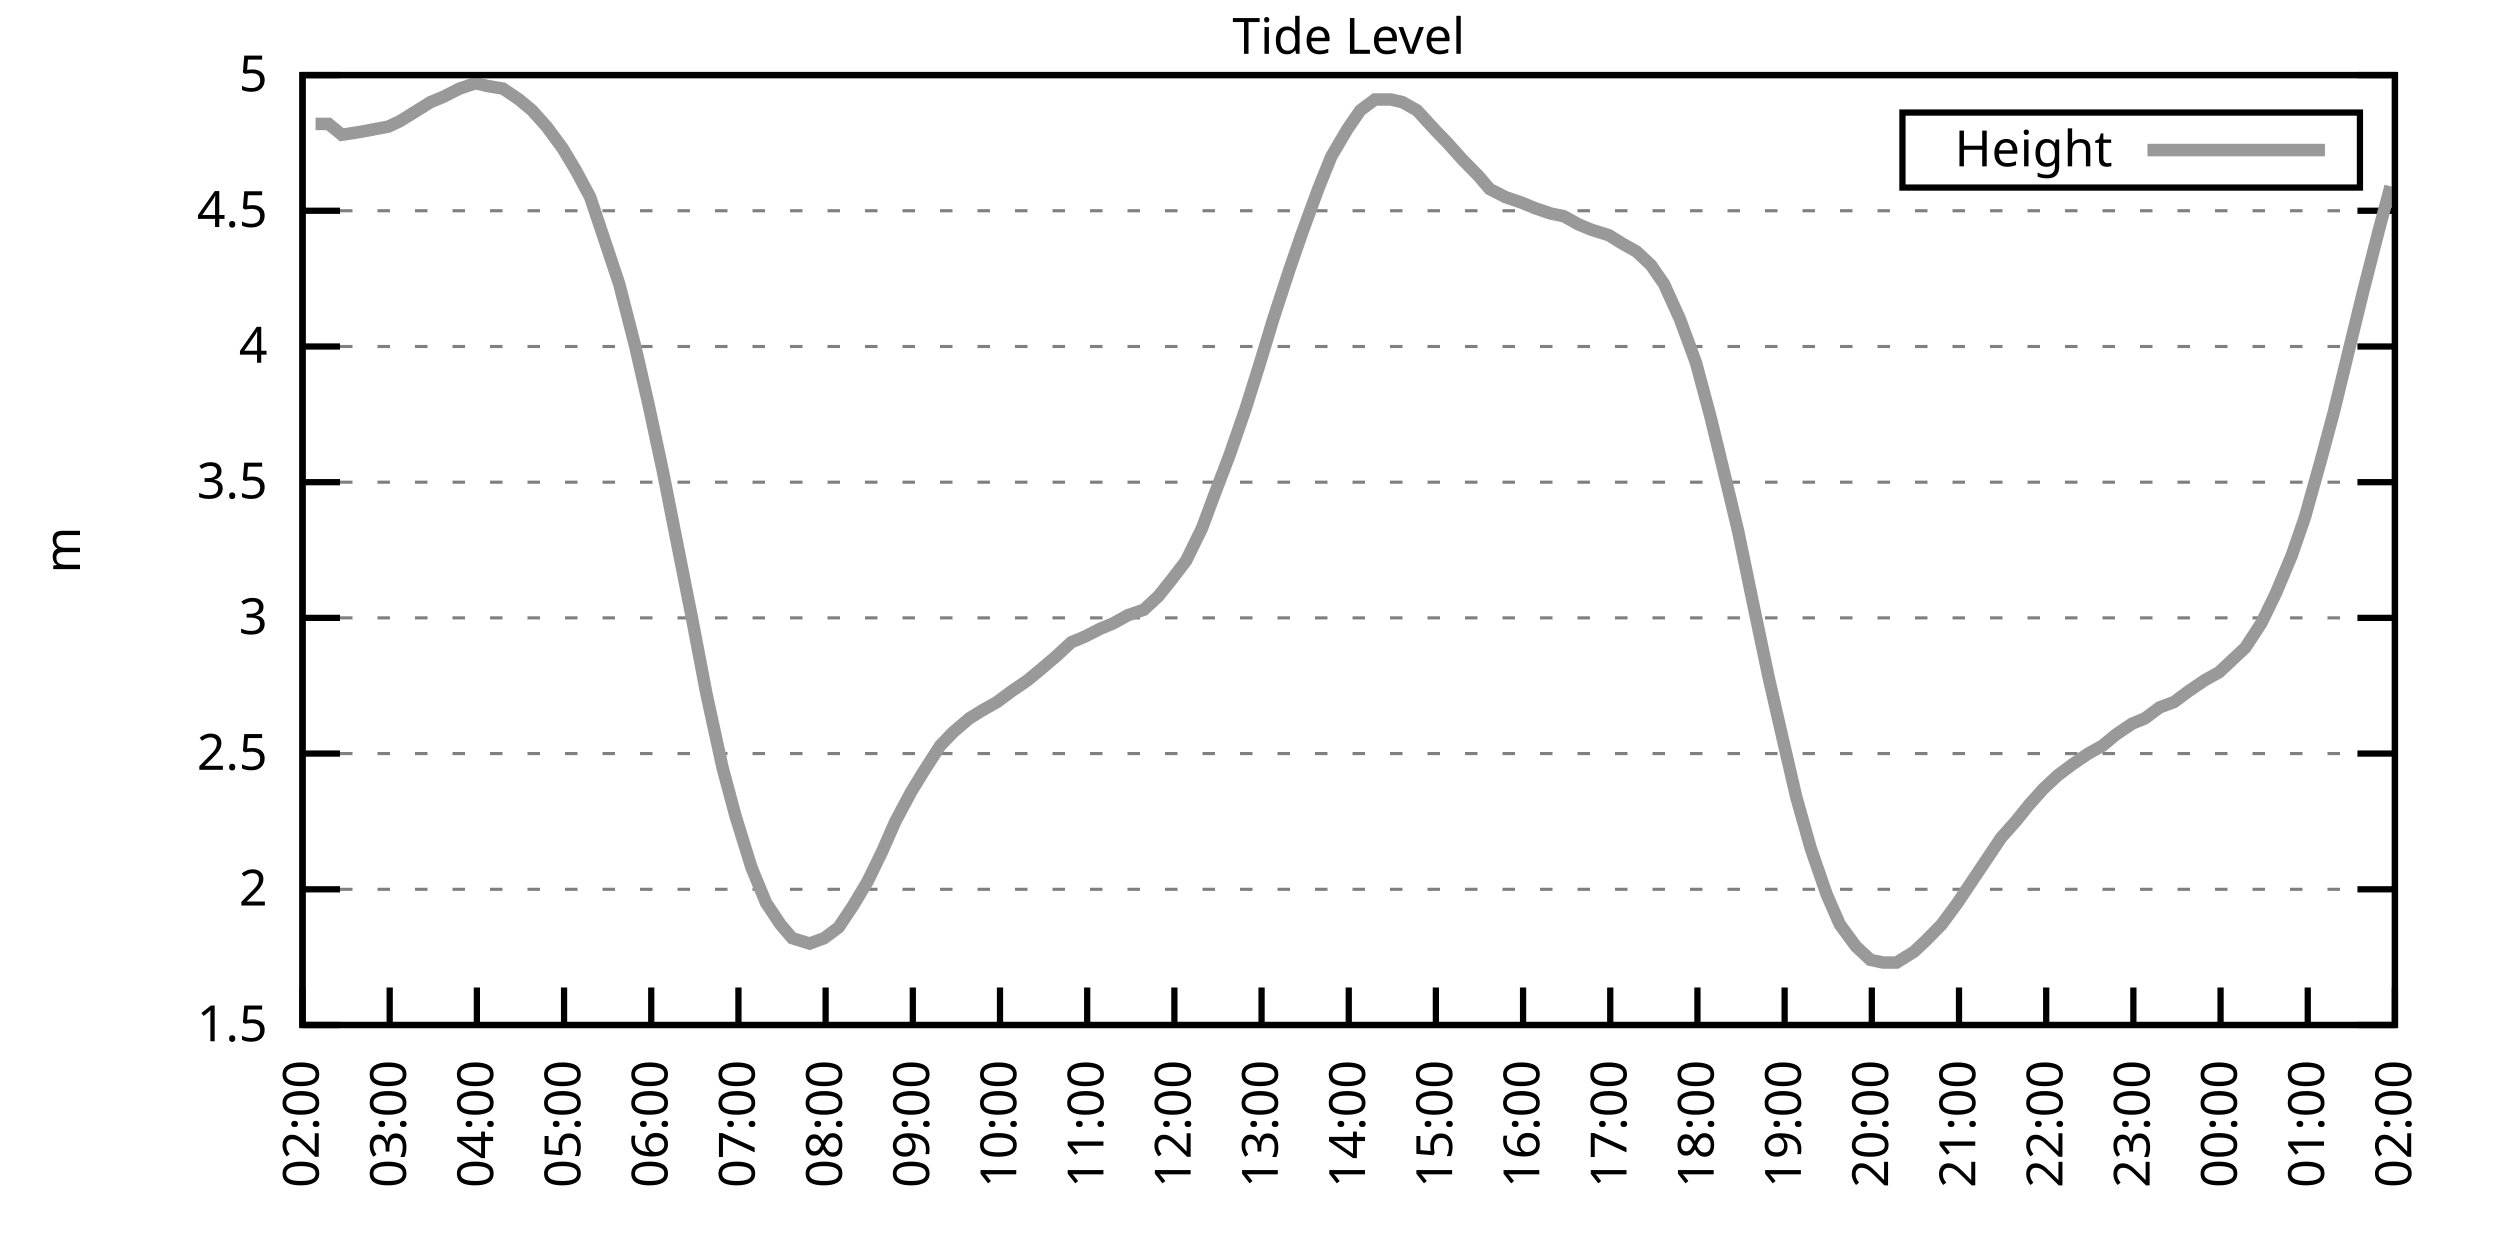
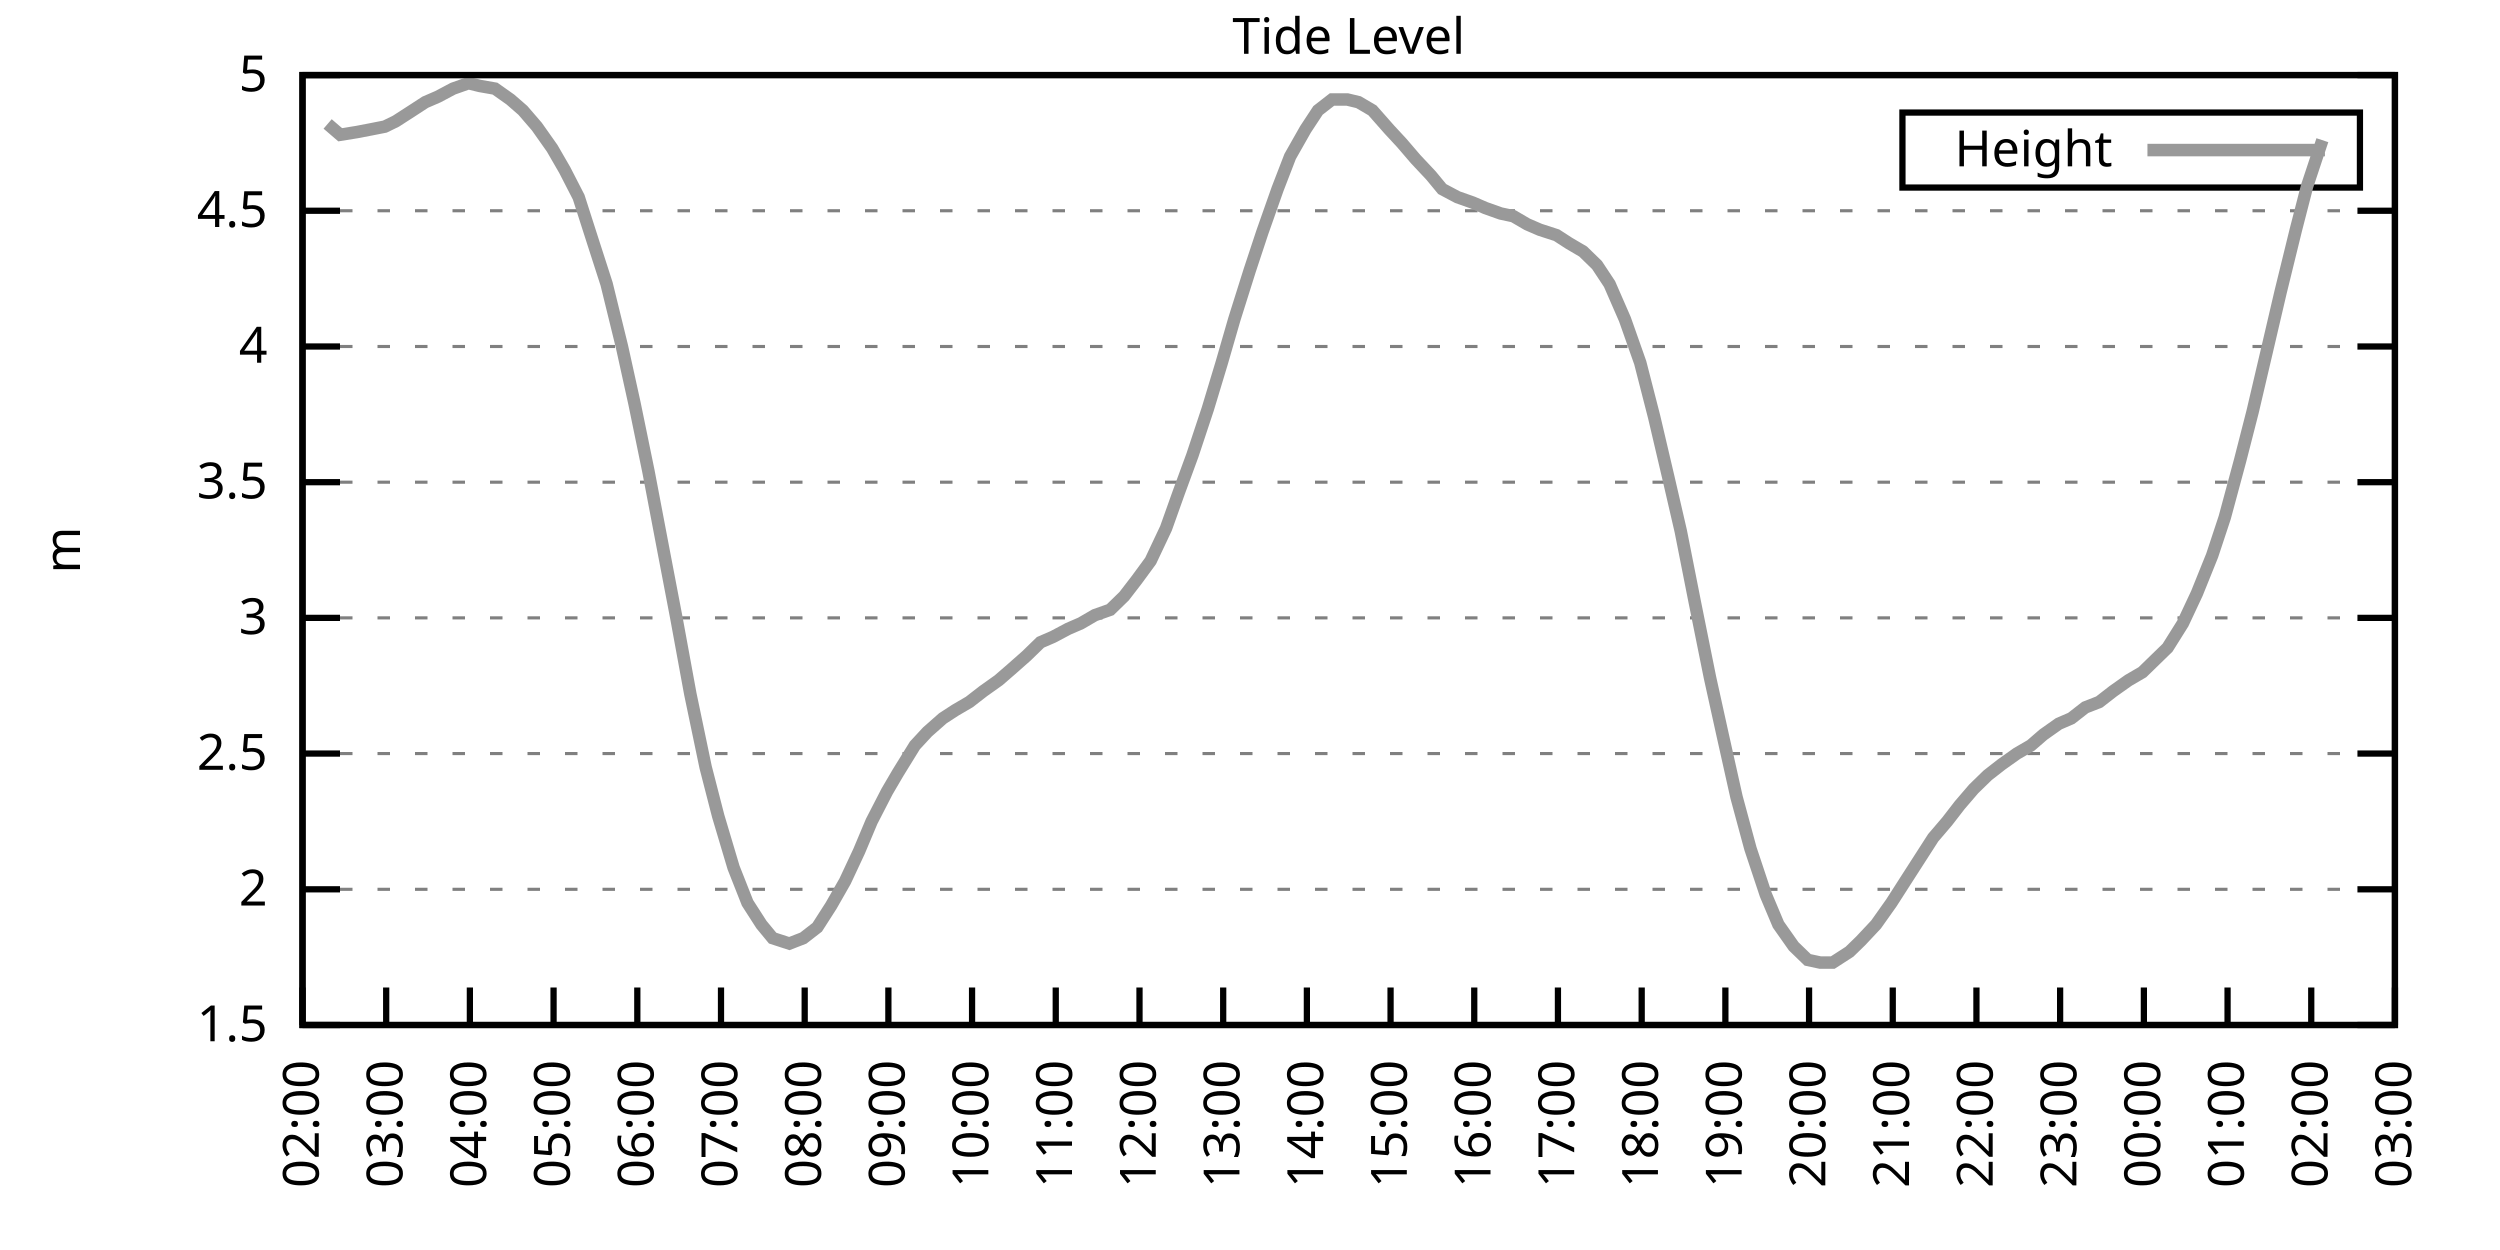
<svg xmlns="http://www.w3.org/2000/svg" xmlns:xlink="http://www.w3.org/1999/xlink" width="400" height="200" viewBox="0 0 400 200">
  <g id="gnuplot_canvas">
    <rect x="0" y="0" width="400" height="200" fill="none" />
    <defs>
      <circle id="gpDot" r="0.5" stroke-width="0.5" stroke="currentColor" />
      <path id="gpPt0" stroke-width="0.333" stroke="currentColor" d="M-1,0 h2 M0,-1 v2" />
      <path id="gpPt1" stroke-width="0.333" stroke="currentColor" d="M-1,-1 L1,1 M1,-1 L-1,1" />
      <path id="gpPt2" stroke-width="0.333" stroke="currentColor" d="M-1,0 L1,0 M0,-1 L0,1 M-1,-1 L1,1 M-1,1 L1,-1" />
      <rect id="gpPt3" stroke-width="0.333" stroke="currentColor" x="-1" y="-1" width="2" height="2" />
      <rect id="gpPt4" stroke-width="0.333" stroke="currentColor" fill="currentColor" x="-1" y="-1" width="2" height="2" />
      <circle id="gpPt5" stroke-width="0.333" stroke="currentColor" cx="0" cy="0" r="1" />
      <use xlink:href="#gpPt5" id="gpPt6" fill="currentColor" stroke="none" />
      <path id="gpPt7" stroke-width="0.333" stroke="currentColor" d="M0,-1.33 L-1.33,0.67 L1.33,0.67 z" />
      <use xlink:href="#gpPt7" id="gpPt8" fill="currentColor" stroke="none" />
      <use xlink:href="#gpPt7" id="gpPt9" stroke="currentColor" transform="rotate(180)" />
      <use xlink:href="#gpPt9" id="gpPt10" fill="currentColor" stroke="none" />
      <use xlink:href="#gpPt3" id="gpPt11" stroke="currentColor" transform="rotate(45)" />
      <use xlink:href="#gpPt11" id="gpPt12" fill="currentColor" stroke="none" />
      <path id="gpPt13" stroke-width="0.333" stroke="currentColor" d="M0,1.330 L1.265,0.411 L0.782,-1.067 L-0.782,-1.076 L-1.265,0.411 z" />
      <use xlink:href="#gpPt13" id="gpPt14" fill="currentColor" stroke="none" />
      <filter id="textbox" filterUnits="objectBoundingBox" x="0" y="0" height="1" width="1">
        <feFlood flood-color="white" flood-opacity="1" result="bgnd" />
        <feComposite in="SourceGraphic" in2="bgnd" operator="atop" />
      </filter>
      <filter id="greybox" filterUnits="objectBoundingBox" x="0" y="0" height="1" width="1">
        <feFlood flood-color="lightgrey" flood-opacity="1" result="grey" />
        <feComposite in="SourceGraphic" in2="grey" operator="atop" />
      </filter>
    </defs>
    <g fill="none" color="white" stroke="currentColor" stroke-width="1.00" stroke-linecap="butt" stroke-linejoin="miter">
</g>
    <g fill="none" color="black" stroke="currentColor" stroke-width="1.00" stroke-linecap="butt" stroke-linejoin="miter">
      <g stroke="none" shape-rendering="crispEdges">
        <polygon fill="rgb(255, 255, 255)" points="48.40,164.00 383.18,164.00 383.18,12.02 48.40,12.02 " />
      </g>
    </g>
    <g fill="none" color="black" stroke="currentColor" stroke-width="1.00" stroke-linecap="butt" stroke-linejoin="miter">
</g>
    <g fill="none" color="black" stroke="black" stroke-width="0.50" stroke-linecap="butt" stroke-linejoin="miter">
</g>
    <g fill="none" color="gray" stroke="currentColor" stroke-width="0.50" stroke-linecap="butt" stroke-linejoin="miter">
      <path stroke="gray" stroke-dasharray="2,4" class="gridline" d="M48.40,164.00 L383.19,164.00  " />
    </g>
    <g fill="none" color="gray" stroke="gray" stroke-width="1.00" stroke-linecap="butt" stroke-linejoin="miter">
</g>
    <g fill="none" color="black" stroke="currentColor" stroke-width="1.00" stroke-linecap="butt" stroke-linejoin="miter">
      <path stroke="black" d="M48.40,164.00 L54.40,164.00 M383.19,164.00 L377.19,164.00  " />
      <g transform="translate(42.80,166.60)" stroke="none" fill="black" font-family="Sans" font-size="8.00" text-anchor="end">
        <text>
          <tspan font-family="Sans"> 1.5</tspan>
        </text>
      </g>
    </g>
    <g fill="none" color="black" stroke="currentColor" stroke-width="1.00" stroke-linecap="butt" stroke-linejoin="miter">
</g>
    <g fill="none" color="black" stroke="black" stroke-width="0.50" stroke-linecap="butt" stroke-linejoin="miter">
</g>
    <g fill="none" color="gray" stroke="currentColor" stroke-width="0.50" stroke-linecap="butt" stroke-linejoin="miter">
      <path stroke="gray" stroke-dasharray="2,4" class="gridline" d="M48.40,142.29 L383.19,142.29  " />
    </g>
    <g fill="none" color="gray" stroke="gray" stroke-width="1.00" stroke-linecap="butt" stroke-linejoin="miter">
</g>
    <g fill="none" color="black" stroke="currentColor" stroke-width="1.00" stroke-linecap="butt" stroke-linejoin="miter">
      <path stroke="black" d="M48.40,142.29 L54.40,142.29 M383.19,142.29 L377.19,142.29  " />
      <g transform="translate(42.80,144.89)" stroke="none" fill="black" font-family="Sans" font-size="8.00" text-anchor="end">
        <text>
          <tspan font-family="Sans"> 2</tspan>
        </text>
      </g>
    </g>
    <g fill="none" color="black" stroke="currentColor" stroke-width="1.00" stroke-linecap="butt" stroke-linejoin="miter">
</g>
    <g fill="none" color="black" stroke="black" stroke-width="0.50" stroke-linecap="butt" stroke-linejoin="miter">
</g>
    <g fill="none" color="gray" stroke="currentColor" stroke-width="0.50" stroke-linecap="butt" stroke-linejoin="miter">
      <path stroke="gray" stroke-dasharray="2,4" class="gridline" d="M48.40,120.57 L383.19,120.57  " />
    </g>
    <g fill="none" color="gray" stroke="gray" stroke-width="1.00" stroke-linecap="butt" stroke-linejoin="miter">
</g>
    <g fill="none" color="black" stroke="currentColor" stroke-width="1.00" stroke-linecap="butt" stroke-linejoin="miter">
      <path stroke="black" d="M48.40,120.57 L54.40,120.57 M383.19,120.57 L377.19,120.57  " />
      <g transform="translate(42.80,123.17)" stroke="none" fill="black" font-family="Sans" font-size="8.00" text-anchor="end">
        <text>
          <tspan font-family="Sans"> 2.5</tspan>
        </text>
      </g>
    </g>
    <g fill="none" color="black" stroke="currentColor" stroke-width="1.00" stroke-linecap="butt" stroke-linejoin="miter">
</g>
    <g fill="none" color="black" stroke="black" stroke-width="0.50" stroke-linecap="butt" stroke-linejoin="miter">
</g>
    <g fill="none" color="gray" stroke="currentColor" stroke-width="0.50" stroke-linecap="butt" stroke-linejoin="miter">
      <path stroke="gray" stroke-dasharray="2,4" class="gridline" d="M48.40,98.86 L383.19,98.86  " />
    </g>
    <g fill="none" color="gray" stroke="gray" stroke-width="1.00" stroke-linecap="butt" stroke-linejoin="miter">
</g>
    <g fill="none" color="black" stroke="currentColor" stroke-width="1.00" stroke-linecap="butt" stroke-linejoin="miter">
      <path stroke="black" d="M48.40,98.86 L54.40,98.86 M383.19,98.86 L377.19,98.86  " />
      <g transform="translate(42.80,101.46)" stroke="none" fill="black" font-family="Sans" font-size="8.00" text-anchor="end">
        <text>
          <tspan font-family="Sans"> 3</tspan>
        </text>
      </g>
    </g>
    <g fill="none" color="black" stroke="currentColor" stroke-width="1.00" stroke-linecap="butt" stroke-linejoin="miter">
</g>
    <g fill="none" color="black" stroke="black" stroke-width="0.50" stroke-linecap="butt" stroke-linejoin="miter">
</g>
    <g fill="none" color="gray" stroke="currentColor" stroke-width="0.50" stroke-linecap="butt" stroke-linejoin="miter">
      <path stroke="gray" stroke-dasharray="2,4" class="gridline" d="M48.40,77.15 L383.19,77.15  " />
    </g>
    <g fill="none" color="gray" stroke="gray" stroke-width="1.00" stroke-linecap="butt" stroke-linejoin="miter">
</g>
    <g fill="none" color="black" stroke="currentColor" stroke-width="1.00" stroke-linecap="butt" stroke-linejoin="miter">
      <path stroke="black" d="M48.40,77.15 L54.40,77.15 M383.19,77.15 L377.19,77.15  " />
      <g transform="translate(42.80,79.75)" stroke="none" fill="black" font-family="Sans" font-size="8.00" text-anchor="end">
        <text>
          <tspan font-family="Sans"> 3.5</tspan>
        </text>
      </g>
    </g>
    <g fill="none" color="black" stroke="currentColor" stroke-width="1.00" stroke-linecap="butt" stroke-linejoin="miter">
</g>
    <g fill="none" color="black" stroke="black" stroke-width="0.50" stroke-linecap="butt" stroke-linejoin="miter">
</g>
    <g fill="none" color="gray" stroke="currentColor" stroke-width="0.50" stroke-linecap="butt" stroke-linejoin="miter">
      <path stroke="gray" stroke-dasharray="2,4" class="gridline" d="M48.40,55.44 L383.19,55.44  " />
    </g>
    <g fill="none" color="gray" stroke="gray" stroke-width="1.00" stroke-linecap="butt" stroke-linejoin="miter">
</g>
    <g fill="none" color="black" stroke="currentColor" stroke-width="1.00" stroke-linecap="butt" stroke-linejoin="miter">
      <path stroke="black" d="M48.40,55.44 L54.40,55.44 M383.19,55.44 L377.19,55.44  " />
      <g transform="translate(42.80,58.04)" stroke="none" fill="black" font-family="Sans" font-size="8.00" text-anchor="end">
        <text>
          <tspan font-family="Sans"> 4</tspan>
        </text>
      </g>
    </g>
    <g fill="none" color="black" stroke="currentColor" stroke-width="1.00" stroke-linecap="butt" stroke-linejoin="miter">
</g>
    <g fill="none" color="black" stroke="black" stroke-width="0.50" stroke-linecap="butt" stroke-linejoin="miter">
</g>
    <g fill="none" color="gray" stroke="currentColor" stroke-width="0.50" stroke-linecap="butt" stroke-linejoin="miter">
      <path stroke="gray" stroke-dasharray="2,4" class="gridline" d="M48.40,33.72 L383.19,33.72  " />
    </g>
    <g fill="none" color="gray" stroke="gray" stroke-width="1.00" stroke-linecap="butt" stroke-linejoin="miter">
</g>
    <g fill="none" color="black" stroke="currentColor" stroke-width="1.00" stroke-linecap="butt" stroke-linejoin="miter">
      <path stroke="black" d="M48.40,33.72 L54.40,33.72 M383.19,33.72 L377.19,33.72  " />
      <g transform="translate(42.80,36.32)" stroke="none" fill="black" font-family="Sans" font-size="8.00" text-anchor="end">
        <text>
          <tspan font-family="Sans"> 4.5</tspan>
        </text>
      </g>
    </g>
    <g fill="none" color="black" stroke="currentColor" stroke-width="1.00" stroke-linecap="butt" stroke-linejoin="miter">
</g>
    <g fill="none" color="black" stroke="black" stroke-width="0.50" stroke-linecap="butt" stroke-linejoin="miter">
</g>
    <g fill="none" color="gray" stroke="currentColor" stroke-width="0.50" stroke-linecap="butt" stroke-linejoin="miter">
      <path stroke="gray" stroke-dasharray="2,4" class="gridline" d="M48.40,12.01 L383.19,12.01  " />
    </g>
    <g fill="none" color="gray" stroke="gray" stroke-width="1.00" stroke-linecap="butt" stroke-linejoin="miter">
</g>
    <g fill="none" color="black" stroke="currentColor" stroke-width="1.00" stroke-linecap="butt" stroke-linejoin="miter">
      <path stroke="black" d="M48.40,12.01 L54.40,12.01 M383.19,12.01 L377.19,12.01  " />
      <g transform="translate(42.80,14.61)" stroke="none" fill="black" font-family="Sans" font-size="8.00" text-anchor="end">
        <text>
          <tspan font-family="Sans"> 5</tspan>
        </text>
      </g>
    </g>
    <g fill="none" color="black" stroke="currentColor" stroke-width="1.00" stroke-linecap="butt" stroke-linejoin="miter">
      <path stroke="black" d="M48.40,164.00 L48.40,158.00  " />
      <g transform="translate(51.00,169.60) rotate(270.00)" stroke="none" fill="black" font-family="Sans" font-size="8.00" text-anchor="end">
        <text>
          <tspan font-family="Sans">02:00</tspan>
        </text>
      </g>
    </g>
    <g fill="none" color="black" stroke="currentColor" stroke-width="1.00" stroke-linecap="butt" stroke-linejoin="miter">
-       <path stroke="black" d="M62.35,164.00 L62.35,158.00  " />
-       <g transform="translate(64.95,169.60) rotate(270.00)" stroke="none" fill="black" font-family="Sans" font-size="8.00" text-anchor="end">
+       <path stroke="black" d="M61.79,164.00 L61.79,158.00  " />
+       <g transform="translate(64.39,169.60) rotate(270.00)" stroke="none" fill="black" font-family="Sans" font-size="8.00" text-anchor="end">
        <text>
          <tspan font-family="Sans">03:00</tspan>
        </text>
      </g>
    </g>
    <g fill="none" color="black" stroke="currentColor" stroke-width="1.00" stroke-linecap="butt" stroke-linejoin="miter">
-       <path stroke="black" d="M76.30,164.00 L76.30,158.00  " />
-       <g transform="translate(78.90,169.60) rotate(270.00)" stroke="none" fill="black" font-family="Sans" font-size="8.00" text-anchor="end">
+       <path stroke="black" d="M75.18,164.00 L75.18,158.00  " />
+       <g transform="translate(77.78,169.60) rotate(270.00)" stroke="none" fill="black" font-family="Sans" font-size="8.00" text-anchor="end">
        <text>
          <tspan font-family="Sans">04:00</tspan>
        </text>
      </g>
    </g>
    <g fill="none" color="black" stroke="currentColor" stroke-width="1.00" stroke-linecap="butt" stroke-linejoin="miter">
-       <path stroke="black" d="M90.25,164.00 L90.25,158.00  " />
-       <g transform="translate(92.85,169.60) rotate(270.00)" stroke="none" fill="black" font-family="Sans" font-size="8.00" text-anchor="end">
+       <path stroke="black" d="M88.57,164.00 L88.57,158.00  " />
+       <g transform="translate(91.17,169.60) rotate(270.00)" stroke="none" fill="black" font-family="Sans" font-size="8.00" text-anchor="end">
        <text>
          <tspan font-family="Sans">05:00</tspan>
        </text>
      </g>
    </g>
    <g fill="none" color="black" stroke="currentColor" stroke-width="1.00" stroke-linecap="butt" stroke-linejoin="miter">
-       <path stroke="black" d="M104.20,164.00 L104.20,158.00  " />
-       <g transform="translate(106.80,169.60) rotate(270.00)" stroke="none" fill="black" font-family="Sans" font-size="8.00" text-anchor="end">
+       <path stroke="black" d="M101.97,164.00 L101.97,158.00  " />
+       <g transform="translate(104.57,169.60) rotate(270.00)" stroke="none" fill="black" font-family="Sans" font-size="8.00" text-anchor="end">
        <text>
          <tspan font-family="Sans">06:00</tspan>
        </text>
      </g>
    </g>
    <g fill="none" color="black" stroke="currentColor" stroke-width="1.00" stroke-linecap="butt" stroke-linejoin="miter">
-       <path stroke="black" d="M118.15,164.00 L118.15,158.00  " />
-       <g transform="translate(120.75,169.60) rotate(270.00)" stroke="none" fill="black" font-family="Sans" font-size="8.00" text-anchor="end">
+       <path stroke="black" d="M115.36,164.00 L115.36,158.00  " />
+       <g transform="translate(117.96,169.60) rotate(270.00)" stroke="none" fill="black" font-family="Sans" font-size="8.00" text-anchor="end">
        <text>
          <tspan font-family="Sans">07:00</tspan>
        </text>
      </g>
    </g>
    <g fill="none" color="black" stroke="currentColor" stroke-width="1.00" stroke-linecap="butt" stroke-linejoin="miter">
-       <path stroke="black" d="M132.10,164.00 L132.10,158.00  " />
-       <g transform="translate(134.70,169.60) rotate(270.00)" stroke="none" fill="black" font-family="Sans" font-size="8.00" text-anchor="end">
+       <path stroke="black" d="M128.75,164.00 L128.75,158.00  " />
+       <g transform="translate(131.35,169.60) rotate(270.00)" stroke="none" fill="black" font-family="Sans" font-size="8.00" text-anchor="end">
        <text>
          <tspan font-family="Sans">08:00</tspan>
        </text>
      </g>
    </g>
    <g fill="none" color="black" stroke="currentColor" stroke-width="1.00" stroke-linecap="butt" stroke-linejoin="miter">
-       <path stroke="black" d="M146.05,164.00 L146.05,158.00  " />
-       <g transform="translate(148.65,169.60) rotate(270.00)" stroke="none" fill="black" font-family="Sans" font-size="8.00" text-anchor="end">
+       <path stroke="black" d="M142.14,164.00 L142.14,158.00  " />
+       <g transform="translate(144.74,169.60) rotate(270.00)" stroke="none" fill="black" font-family="Sans" font-size="8.00" text-anchor="end">
        <text>
          <tspan font-family="Sans">09:00</tspan>
        </text>
      </g>
    </g>
    <g fill="none" color="black" stroke="currentColor" stroke-width="1.00" stroke-linecap="butt" stroke-linejoin="miter">
-       <path stroke="black" d="M160.00,164.00 L160.00,158.00  " />
-       <g transform="translate(162.60,169.60) rotate(270.00)" stroke="none" fill="black" font-family="Sans" font-size="8.00" text-anchor="end">
+       <path stroke="black" d="M155.53,164.00 L155.53,158.00  " />
+       <g transform="translate(158.13,169.60) rotate(270.00)" stroke="none" fill="black" font-family="Sans" font-size="8.00" text-anchor="end">
        <text>
          <tspan font-family="Sans">10:00</tspan>
        </text>
      </g>
    </g>
    <g fill="none" color="black" stroke="currentColor" stroke-width="1.00" stroke-linecap="butt" stroke-linejoin="miter">
-       <path stroke="black" d="M173.95,164.00 L173.95,158.00  " />
-       <g transform="translate(176.55,169.60) rotate(270.00)" stroke="none" fill="black" font-family="Sans" font-size="8.00" text-anchor="end">
+       <path stroke="black" d="M168.92,164.00 L168.92,158.00  " />
+       <g transform="translate(171.52,169.60) rotate(270.00)" stroke="none" fill="black" font-family="Sans" font-size="8.00" text-anchor="end">
        <text>
          <tspan font-family="Sans">11:00</tspan>
        </text>
      </g>
    </g>
    <g fill="none" color="black" stroke="currentColor" stroke-width="1.00" stroke-linecap="butt" stroke-linejoin="miter">
-       <path stroke="black" d="M187.90,164.00 L187.90,158.00  " />
-       <g transform="translate(190.50,169.60) rotate(270.00)" stroke="none" fill="black" font-family="Sans" font-size="8.00" text-anchor="end">
+       <path stroke="black" d="M182.32,164.00 L182.32,158.00  " />
+       <g transform="translate(184.92,169.60) rotate(270.00)" stroke="none" fill="black" font-family="Sans" font-size="8.00" text-anchor="end">
        <text>
          <tspan font-family="Sans">12:00</tspan>
        </text>
      </g>
    </g>
    <g fill="none" color="black" stroke="currentColor" stroke-width="1.00" stroke-linecap="butt" stroke-linejoin="miter">
-       <path stroke="black" d="M201.85,164.00 L201.85,158.00  " />
-       <g transform="translate(204.45,169.60) rotate(270.00)" stroke="none" fill="black" font-family="Sans" font-size="8.00" text-anchor="end">
+       <path stroke="black" d="M195.71,164.00 L195.71,158.00  " />
+       <g transform="translate(198.31,169.60) rotate(270.00)" stroke="none" fill="black" font-family="Sans" font-size="8.00" text-anchor="end">
        <text>
          <tspan font-family="Sans">13:00</tspan>
        </text>
      </g>
    </g>
    <g fill="none" color="black" stroke="currentColor" stroke-width="1.00" stroke-linecap="butt" stroke-linejoin="miter">
-       <path stroke="black" d="M215.80,164.00 L215.80,158.00  " />
-       <g transform="translate(218.40,169.60) rotate(270.00)" stroke="none" fill="black" font-family="Sans" font-size="8.00" text-anchor="end">
+       <path stroke="black" d="M209.10,164.00 L209.10,158.00  " />
+       <g transform="translate(211.70,169.60) rotate(270.00)" stroke="none" fill="black" font-family="Sans" font-size="8.00" text-anchor="end">
        <text>
          <tspan font-family="Sans">14:00</tspan>
        </text>
      </g>
    </g>
    <g fill="none" color="black" stroke="currentColor" stroke-width="1.00" stroke-linecap="butt" stroke-linejoin="miter">
-       <path stroke="black" d="M229.74,164.00 L229.74,158.00  " />
-       <g transform="translate(232.34,169.60) rotate(270.00)" stroke="none" fill="black" font-family="Sans" font-size="8.00" text-anchor="end">
+       <path stroke="black" d="M222.49,164.00 L222.49,158.00  " />
+       <g transform="translate(225.09,169.60) rotate(270.00)" stroke="none" fill="black" font-family="Sans" font-size="8.00" text-anchor="end">
        <text>
          <tspan font-family="Sans">15:00</tspan>
        </text>
      </g>
    </g>
    <g fill="none" color="black" stroke="currentColor" stroke-width="1.00" stroke-linecap="butt" stroke-linejoin="miter">
-       <path stroke="black" d="M243.69,164.00 L243.69,158.00  " />
-       <g transform="translate(246.29,169.60) rotate(270.00)" stroke="none" fill="black" font-family="Sans" font-size="8.00" text-anchor="end">
+       <path stroke="black" d="M235.88,164.00 L235.88,158.00  " />
+       <g transform="translate(238.48,169.60) rotate(270.00)" stroke="none" fill="black" font-family="Sans" font-size="8.00" text-anchor="end">
        <text>
          <tspan font-family="Sans">16:00</tspan>
        </text>
      </g>
    </g>
    <g fill="none" color="black" stroke="currentColor" stroke-width="1.00" stroke-linecap="butt" stroke-linejoin="miter">
-       <path stroke="black" d="M257.64,164.00 L257.64,158.00  " />
-       <g transform="translate(260.24,169.60) rotate(270.00)" stroke="none" fill="black" font-family="Sans" font-size="8.00" text-anchor="end">
+       <path stroke="black" d="M249.27,164.00 L249.27,158.00  " />
+       <g transform="translate(251.87,169.60) rotate(270.00)" stroke="none" fill="black" font-family="Sans" font-size="8.00" text-anchor="end">
        <text>
          <tspan font-family="Sans">17:00</tspan>
        </text>
      </g>
    </g>
    <g fill="none" color="black" stroke="currentColor" stroke-width="1.00" stroke-linecap="butt" stroke-linejoin="miter">
-       <path stroke="black" d="M271.59,164.00 L271.59,158.00  " />
-       <g transform="translate(274.19,169.60) rotate(270.00)" stroke="none" fill="black" font-family="Sans" font-size="8.00" text-anchor="end">
+       <path stroke="black" d="M262.67,164.00 L262.67,158.00  " />
+       <g transform="translate(265.27,169.60) rotate(270.00)" stroke="none" fill="black" font-family="Sans" font-size="8.00" text-anchor="end">
        <text>
          <tspan font-family="Sans">18:00</tspan>
        </text>
      </g>
    </g>
    <g fill="none" color="black" stroke="currentColor" stroke-width="1.00" stroke-linecap="butt" stroke-linejoin="miter">
-       <path stroke="black" d="M285.54,164.00 L285.54,158.00  " />
-       <g transform="translate(288.14,169.60) rotate(270.00)" stroke="none" fill="black" font-family="Sans" font-size="8.00" text-anchor="end">
+       <path stroke="black" d="M276.06,164.00 L276.06,158.00  " />
+       <g transform="translate(278.66,169.60) rotate(270.00)" stroke="none" fill="black" font-family="Sans" font-size="8.00" text-anchor="end">
        <text>
          <tspan font-family="Sans">19:00</tspan>
        </text>
      </g>
    </g>
    <g fill="none" color="black" stroke="currentColor" stroke-width="1.00" stroke-linecap="butt" stroke-linejoin="miter">
-       <path stroke="black" d="M299.49,164.00 L299.49,158.00  " />
-       <g transform="translate(302.09,169.60) rotate(270.00)" stroke="none" fill="black" font-family="Sans" font-size="8.00" text-anchor="end">
+       <path stroke="black" d="M289.45,164.00 L289.45,158.00  " />
+       <g transform="translate(292.05,169.60) rotate(270.00)" stroke="none" fill="black" font-family="Sans" font-size="8.00" text-anchor="end">
        <text>
          <tspan font-family="Sans">20:00</tspan>
        </text>
      </g>
    </g>
    <g fill="none" color="black" stroke="currentColor" stroke-width="1.00" stroke-linecap="butt" stroke-linejoin="miter">
-       <path stroke="black" d="M313.44,164.00 L313.44,158.00  " />
-       <g transform="translate(316.04,169.60) rotate(270.00)" stroke="none" fill="black" font-family="Sans" font-size="8.00" text-anchor="end">
+       <path stroke="black" d="M302.84,164.00 L302.84,158.00  " />
+       <g transform="translate(305.44,169.60) rotate(270.00)" stroke="none" fill="black" font-family="Sans" font-size="8.00" text-anchor="end">
        <text>
          <tspan font-family="Sans">21:00</tspan>
        </text>
      </g>
    </g>
    <g fill="none" color="black" stroke="currentColor" stroke-width="1.00" stroke-linecap="butt" stroke-linejoin="miter">
-       <path stroke="black" d="M327.39,164.00 L327.39,158.00  " />
-       <g transform="translate(329.99,169.60) rotate(270.00)" stroke="none" fill="black" font-family="Sans" font-size="8.00" text-anchor="end">
+       <path stroke="black" d="M316.23,164.00 L316.23,158.00  " />
+       <g transform="translate(318.83,169.60) rotate(270.00)" stroke="none" fill="black" font-family="Sans" font-size="8.00" text-anchor="end">
        <text>
          <tspan font-family="Sans">22:00</tspan>
        </text>
      </g>
    </g>
    <g fill="none" color="black" stroke="currentColor" stroke-width="1.00" stroke-linecap="butt" stroke-linejoin="miter">
-       <path stroke="black" d="M341.34,164.00 L341.34,158.00  " />
-       <g transform="translate(343.94,169.60) rotate(270.00)" stroke="none" fill="black" font-family="Sans" font-size="8.00" text-anchor="end">
+       <path stroke="black" d="M329.62,164.00 L329.62,158.00  " />
+       <g transform="translate(332.22,169.60) rotate(270.00)" stroke="none" fill="black" font-family="Sans" font-size="8.00" text-anchor="end">
        <text>
          <tspan font-family="Sans">23:00</tspan>
        </text>
      </g>
    </g>
    <g fill="none" color="black" stroke="currentColor" stroke-width="1.00" stroke-linecap="butt" stroke-linejoin="miter">
-       <path stroke="black" d="M355.29,164.00 L355.29,158.00  " />
-       <g transform="translate(357.89,169.60) rotate(270.00)" stroke="none" fill="black" font-family="Sans" font-size="8.00" text-anchor="end">
+       <path stroke="black" d="M343.02,164.00 L343.02,158.00  " />
+       <g transform="translate(345.62,169.60) rotate(270.00)" stroke="none" fill="black" font-family="Sans" font-size="8.00" text-anchor="end">
        <text>
          <tspan font-family="Sans">00:00</tspan>
        </text>
      </g>
    </g>
    <g fill="none" color="black" stroke="currentColor" stroke-width="1.00" stroke-linecap="butt" stroke-linejoin="miter">
-       <path stroke="black" d="M369.24,164.00 L369.24,158.00  " />
-       <g transform="translate(371.84,169.60) rotate(270.00)" stroke="none" fill="black" font-family="Sans" font-size="8.00" text-anchor="end">
+       <path stroke="black" d="M356.41,164.00 L356.41,158.00  " />
+       <g transform="translate(359.01,169.60) rotate(270.00)" stroke="none" fill="black" font-family="Sans" font-size="8.00" text-anchor="end">
        <text>
          <tspan font-family="Sans">01:00</tspan>
+         </text>
+       </g>
+     </g>
+     <g fill="none" color="black" stroke="currentColor" stroke-width="1.00" stroke-linecap="butt" stroke-linejoin="miter">
+       <path stroke="black" d="M369.80,164.00 L369.80,158.00  " />
+       <g transform="translate(372.40,169.60) rotate(270.00)" stroke="none" fill="black" font-family="Sans" font-size="8.00" text-anchor="end">
+         <text>
+           <tspan font-family="Sans">02:00</tspan>
        </text>
      </g>
    </g>
    <g fill="none" color="black" stroke="currentColor" stroke-width="1.00" stroke-linecap="butt" stroke-linejoin="miter">
      <path stroke="black" d="M383.19,164.00 L383.19,158.00  " />
      <g transform="translate(385.79,169.60) rotate(270.00)" stroke="none" fill="black" font-family="Sans" font-size="8.00" text-anchor="end">
        <text>
-           <tspan font-family="Sans">02:00</tspan>
+           <tspan font-family="Sans">03:00</tspan>
        </text>
      </g>
    </g>
    <g fill="none" color="black" stroke="currentColor" stroke-width="1.00" stroke-linecap="butt" stroke-linejoin="miter">
</g>
    <g fill="none" color="black" stroke="currentColor" stroke-width="1.00" stroke-linecap="butt" stroke-linejoin="miter">
      <path stroke="black" d="M48.40,12.01 L48.40,164.00 L383.19,164.00 L383.19,12.01 L48.40,12.01 Z  " />
    </g>
    <g fill="none" color="black" stroke="currentColor" stroke-width="1.00" stroke-linecap="butt" stroke-linejoin="miter">
</g>
    <g fill="none" color="black" stroke="currentColor" stroke-width="1.00" stroke-linecap="butt" stroke-linejoin="miter">
      <path stroke="black" d="M304.39,30.01 L304.39,18.01 L377.59,18.01 L377.59,30.01 L304.39,30.01 Z  " />
    </g>
    <g id="Tide_level_plot_1">
      <g fill="none" color="white" stroke="black" stroke-width="2.00" stroke-linecap="butt" stroke-linejoin="miter">
</g>
      <g fill="none" color="black" stroke="currentColor" stroke-width="2.00" stroke-linecap="butt" stroke-linejoin="miter">
        <g transform="translate(337.99,26.61)" stroke="none" fill="black" font-family="Sans" font-size="8.00" text-anchor="end">
          <text>
            <tspan font-family="Sans">Height</tspan>
          </text>
        </g>
      </g>
      <g fill="none" color="black" stroke="currentColor" stroke-width="2.00" stroke-linecap="butt" stroke-linejoin="miter">
-         <path stroke="rgb(153, 153, 153)" d="M343.59,24.01 L371.99,24.01 M50.49,19.83 L52.58,19.83 L54.68,21.56 L57.47,21.13 L59.79,20.70 L62.12,20.26   L63.98,19.39 L66.77,17.66 L68.86,16.35 L70.95,15.48 L73.51,14.18 L76.07,13.31 L77.93,13.75 L80.48,14.18   L83.04,15.92 L85.13,17.66 L87.46,20.26 L90.02,23.73 L92.11,27.21 L94.43,31.55 L96.76,38.50 L99.08,45.45   L101.64,55.44 L103.73,64.56 L106.06,75.41 L108.38,87.14 L110.71,98.86 L113.03,111.02 L115.59,122.75 L117.68,130.56   L120.24,138.81 L122.57,144.46 L124.89,147.93 L126.75,150.10 L129.54,150.97 L131.87,150.10 L134.19,148.37 L136.51,144.89   L138.84,140.98 L141.16,136.21 L143.26,131.43 L145.81,126.65 L147.67,123.61 L150.46,119.27 L152.56,117.10 L155.11,114.93   L157.21,113.63 L159.53,112.32 L161.86,110.59 L164.41,108.85 L166.51,107.11 L169.06,104.94 L171.39,102.77 L173.48,101.90   L176.04,100.60 L178.13,99.73 L180.46,98.43 L183.01,97.56 L185.34,95.39 L187.43,92.78 L189.76,89.74 L192.31,84.53   L194.41,78.89 L196.73,72.81 L199.29,65.42 L201.61,58.04 L203.71,51.09 L206.26,43.28 L208.36,37.20 L210.91,30.25   L213.01,25.04 L215.56,20.70 L217.65,17.66 L219.98,15.92 L222.54,15.92 L224.40,16.35 L226.72,17.66 L229.51,20.70   L231.60,22.87 L233.93,25.47 L236.49,28.08 L238.35,30.25 L240.90,31.55 L243.46,32.42 L245.55,33.29 L248.11,34.16   L250.20,34.59 L252.53,35.89 L254.62,36.76 L257.41,37.63 L259.50,38.93 L261.83,40.24 L264.15,42.41 L266.25,45.45   L268.80,51.09 L271.36,58.04 L273.69,66.73 L276.01,76.28 L278.10,84.97 L280.43,96.26 L282.99,108.42 L285.08,117.53   L287.40,127.52 L289.73,135.77 L292.29,143.16 L294.38,147.93 L296.94,151.41 L299.26,153.58 L301.35,154.01 L303.44,154.01   L306.23,152.28 L308.09,150.54 L310.65,147.93 L313.21,144.46 L315.53,140.98 L317.86,137.51 L320.18,134.04 L322.51,131.43   L324.60,128.83 L326.93,126.22 L329.25,124.05 L331.58,122.31 L334.13,120.57 L336.46,119.27 L338.55,117.53 L341.11,115.80   L343.20,114.93 L345.53,113.19 L347.85,112.32 L350.18,110.59 L352.73,108.85 L355.06,107.55 L357.38,105.38 L359.24,103.64   L361.80,99.73 L364.13,94.95 L366.68,88.87 L368.78,82.79 L371.33,73.67 L373.43,65.86 L375.75,56.30 L378.08,46.75   L380.63,36.76 L382.49,29.81  " />
+         <path stroke="rgb(153, 153, 153)" d="M343.59,24.01 L371.99,24.01 M52.42,19.83 L54.43,21.56 L57.10,21.13 L59.34,20.70 L61.57,20.26 L63.35,19.39   L66.03,17.66 L68.04,16.35 L70.05,15.48 L72.50,14.18 L74.96,13.31 L76.75,13.75 L79.20,14.18 L81.66,15.92   L83.66,17.66 L85.90,20.26 L88.35,23.73 L90.36,27.21 L92.59,31.55 L94.82,38.50 L97.06,45.45 L99.51,55.44   L101.52,64.56 L103.75,75.41 L105.98,87.14 L108.22,98.86 L110.45,111.02 L112.90,122.75 L114.91,130.56 L117.37,138.81   L119.60,144.46 L121.83,147.93 L123.62,150.10 L126.29,150.97 L128.53,150.10 L130.76,148.37 L132.99,144.89 L135.22,140.98   L137.45,136.21 L139.46,131.43 L141.92,126.65 L143.70,123.61 L146.38,119.27 L148.39,117.10 L150.85,114.93 L152.85,113.63   L155.09,112.32 L157.32,110.59 L159.77,108.85 L161.78,107.11 L164.24,104.94 L166.47,102.77 L168.48,101.90 L170.93,100.60   L172.94,99.73 L175.17,98.43 L177.63,97.56 L179.86,95.39 L181.87,92.78 L184.10,89.74 L186.56,84.53 L188.57,78.89   L190.80,72.81 L193.25,65.42 L195.48,58.04 L197.49,51.09 L199.95,43.28 L201.96,37.20 L204.41,30.25 L206.42,25.04   L208.88,20.70 L210.88,17.66 L213.12,15.92 L215.57,15.92 L217.36,16.35 L219.59,17.66 L222.27,20.70 L224.28,22.87   L226.51,25.47 L228.96,28.08 L230.75,30.25 L233.20,31.55 L235.66,32.42 L237.67,33.29 L240.12,34.16 L242.13,34.59   L244.36,35.89 L246.37,36.76 L249.05,37.63 L251.06,38.93 L253.29,40.24 L255.52,42.41 L257.53,45.45 L259.99,51.09   L262.44,58.04 L264.67,66.73 L266.91,76.28 L268.92,84.97 L271.15,96.26 L273.60,108.42 L275.61,117.53 L277.84,127.52   L280.07,135.77 L282.53,143.16 L284.54,147.93 L286.99,151.41 L289.23,153.58 L291.23,154.01 L293.24,154.01 L295.92,152.28   L297.71,150.54 L300.16,147.93 L302.62,144.46 L304.85,140.98 L307.08,137.51 L309.31,134.04 L311.54,131.43 L313.55,128.83   L315.79,126.22 L318.02,124.05 L320.25,122.31 L322.70,120.57 L324.94,119.27 L326.95,117.53 L329.40,115.80 L331.41,114.93   L333.64,113.19 L335.87,112.32 L338.10,110.59 L340.56,108.85 L342.79,107.55 L345.02,105.38 L346.81,103.64 L349.26,99.73   L351.50,94.95 L353.95,88.87 L355.96,82.79 L358.42,73.67 L360.42,65.86 L362.66,56.30 L364.89,46.75 L367.34,36.76   L369.13,29.81 L371.58,22.43  " />
      </g>
    </g>
    <g fill="none" color="black" stroke="currentColor" stroke-width="2.00" stroke-linecap="butt" stroke-linejoin="miter">
</g>
    <g fill="none" color="black" stroke="black" stroke-width="1.00" stroke-linecap="butt" stroke-linejoin="miter">
</g>
    <g fill="none" color="black" stroke="currentColor" stroke-width="1.00" stroke-linecap="butt" stroke-linejoin="miter">
      <path stroke="black" d="M48.40,12.01 L48.40,164.00 L383.19,164.00 L383.19,12.01 L48.40,12.01 Z  " />
      <g transform="translate(12.80,88.01) rotate(270.00)" stroke="none" fill="black" font-family="Sans" font-size="8.00" text-anchor="middle">
        <text>
          <tspan font-family="Sans">m</tspan>
        </text>
      </g>
    </g>
    <g fill="none" color="black" stroke="currentColor" stroke-width="1.00" stroke-linecap="butt" stroke-linejoin="miter">
</g>
    <g fill="none" color="black" stroke="currentColor" stroke-width="1.00" stroke-linecap="butt" stroke-linejoin="miter">
      <g transform="translate(215.79,8.61)" stroke="none" fill="black" font-family="Sans" font-size="8.00" text-anchor="middle">
        <text>
          <tspan font-family="Sans">Tide Level</tspan>
        </text>
      </g>
    </g>
    <g fill="none" color="black" stroke="currentColor" stroke-width="1.00" stroke-linecap="butt" stroke-linejoin="miter">
</g>
  </g>
</svg>
